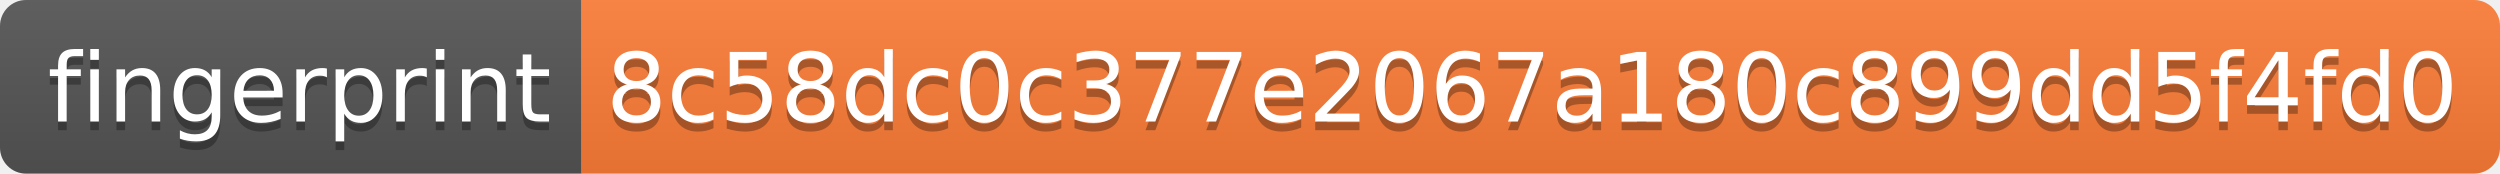
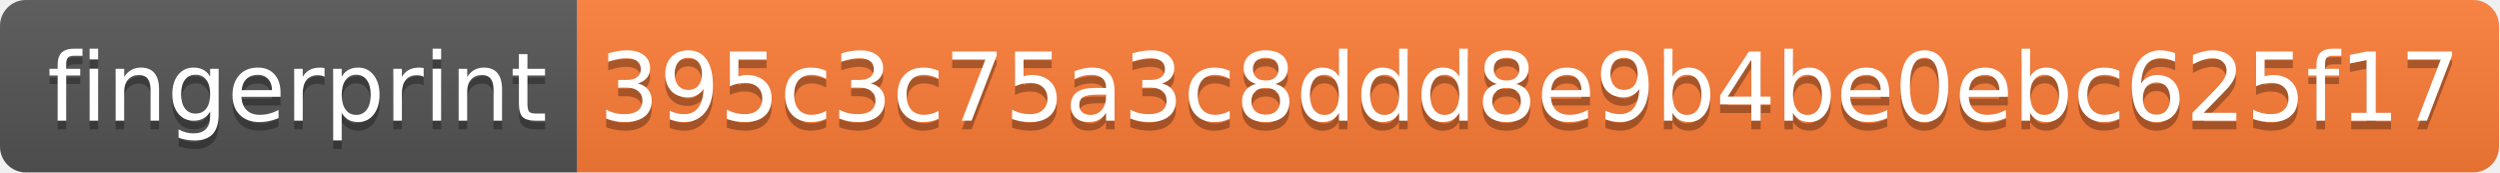
- <svg xmlns="http://www.w3.org/2000/svg" width="288" height="20">
+ <svg xmlns="http://www.w3.org/2000/svg" width="290" height="20">
  <linearGradient id="s" x2="0" y2="100%">
    <stop offset="0" stop-color="#bbb" stop-opacity=".1" />
    <stop offset="1" stop-opacity=".1" />
  </linearGradient>
  <clipPath id="r">
-     <rect width="288" height="20" rx="3" fill="#fff" />
+     <rect width="290" height="20" rx="3" fill="#fff" />
  </clipPath>
  <g clip-path="url(#r)">
    <rect width="67" height="20" fill="#555" />
-     <rect x="67" width="221" height="20" fill="#fe7d37" />
-     <rect width="288" height="20" fill="url(#s)" />
+     <rect x="67" width="223" height="20" fill="#fe7d37" />
+     <rect width="290" height="20" fill="url(#s)" />
  </g>
  <g fill="#fff" text-anchor="middle" font-family="Verdana,Geneva,DejaVu Sans,sans-serif" text-rendering="geometricPrecision" font-size="110">
    <text x="345" y="150" fill="#010101" fill-opacity=".3" transform="scale(.1)" textLength="570">fingerprint</text>
    <text x="345" y="140" transform="scale(.1)" textLength="570">fingerprint</text>
-     <text x="1765" y="150" fill="#010101" fill-opacity=".3" transform="scale(.1)" textLength="2110">8c58dc0c377e2067a180c899dd5f4fd0</text>
-     <text x="1765" y="140" transform="scale(.1)" textLength="2110">8c58dc0c377e2067a180c899dd5f4fd0</text>
+     <text x="1775" y="150" fill="#010101" fill-opacity=".3" transform="scale(.1)" textLength="2130">395c3c75a3c8ddd8e9b4be0ebc625f17</text>
+     <text x="1775" y="140" transform="scale(.1)" textLength="2130">395c3c75a3c8ddd8e9b4be0ebc625f17</text>
  </g>
</svg>
